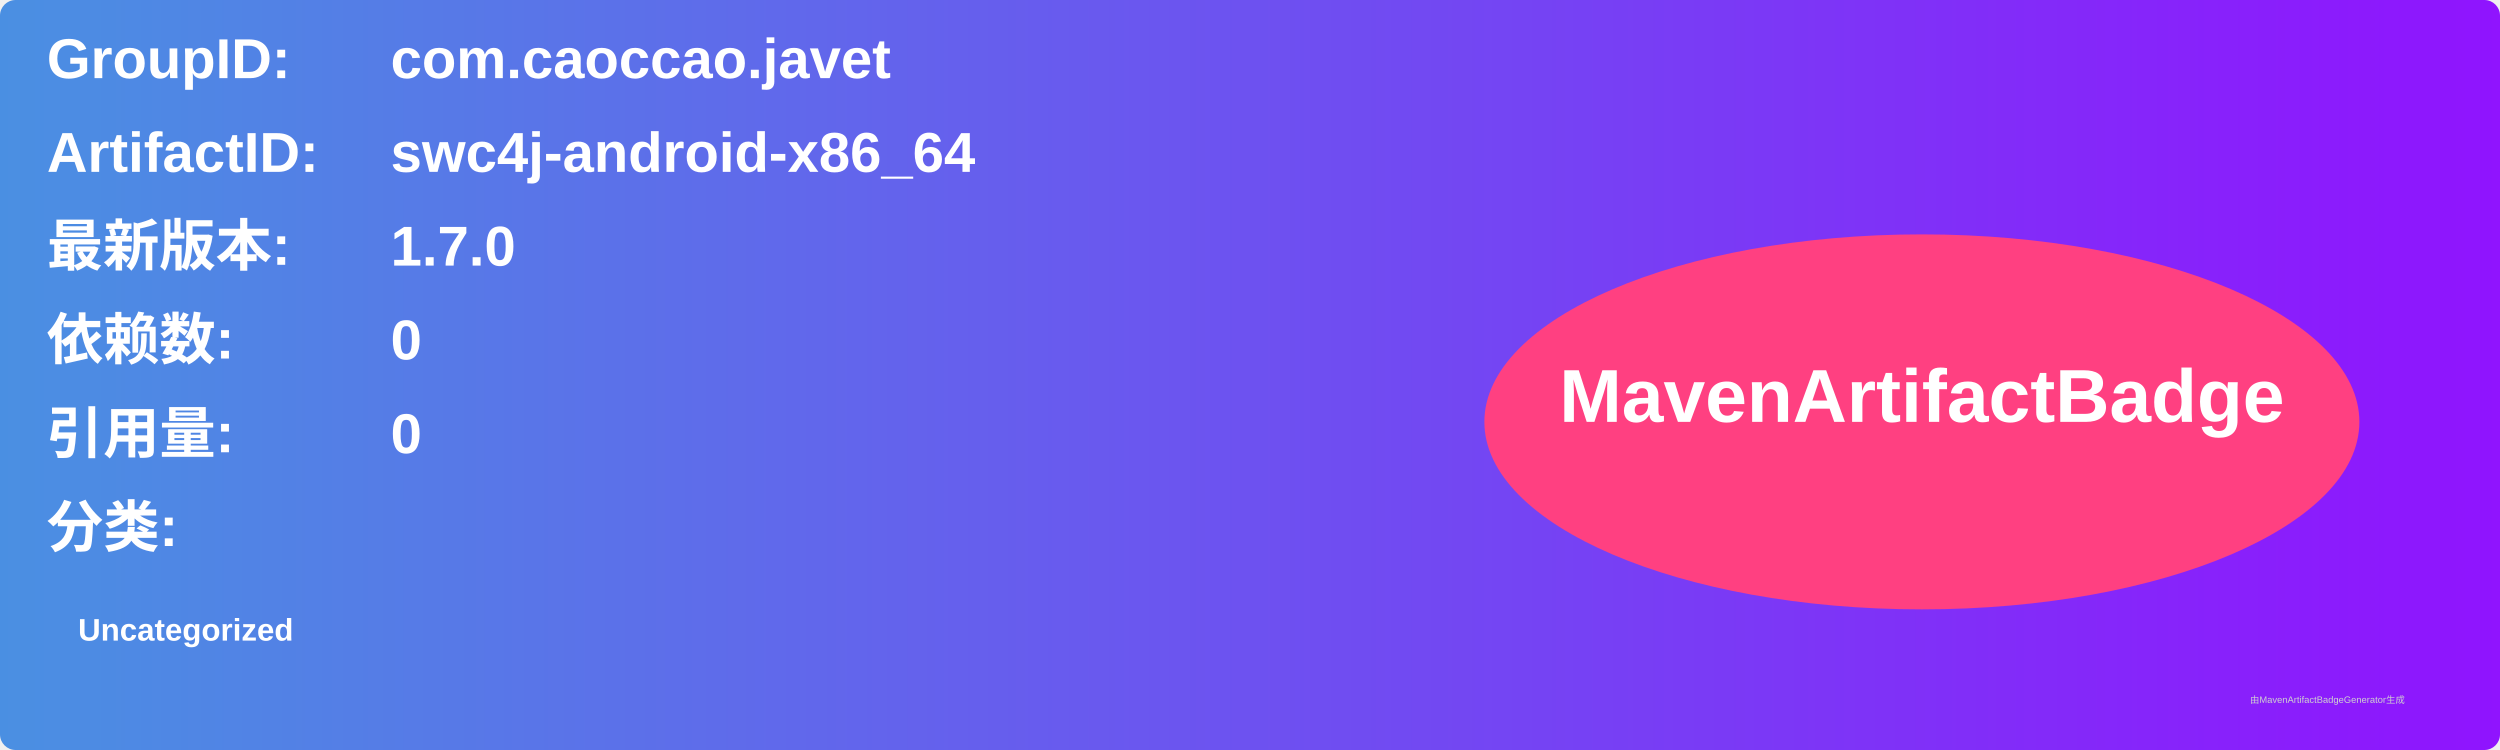
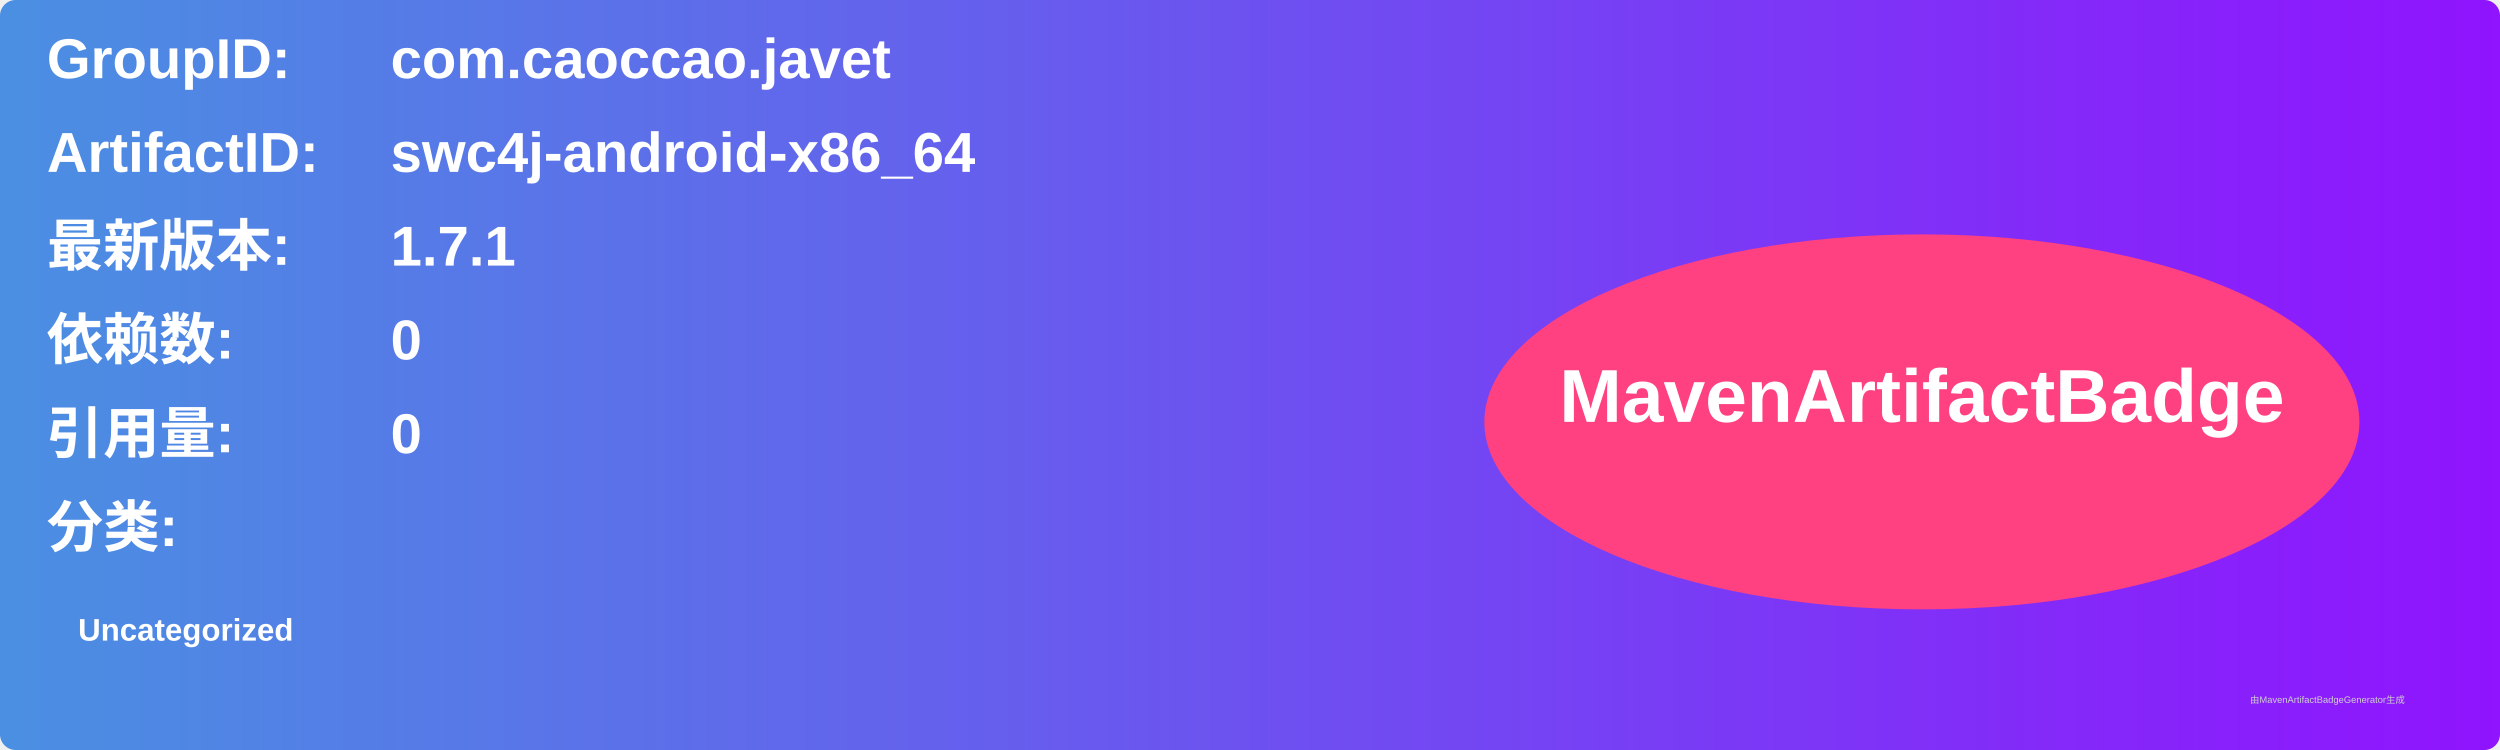
<svg xmlns="http://www.w3.org/2000/svg" width="800" height="240" viewBox="0 0 800 240">
  <linearGradient id="grad" x1="0%" y1="0%" x2="100%" y2="0%">
    <stop offset="0%" stop-color="#4a90e2" />
    <stop offset="100%" stop-color="#9013fe" />
  </linearGradient>
  <rect width="100%" height="100%" rx="5" ry="5" fill="url(#grad)" />
  <g transform="translate(15, 15)">
    <text x="0" y="10" font-family="Arial" font-size="18" fill="white" font-weight="bold" width="260">GroupID:</text>
    <text x="110" y="10" font-family="Arial" font-size="18" fill="white" font-weight="bold" width="460">com.caoccao.javet</text>
    <text x="0" y="40" font-family="Arial" font-size="18" fill="white" font-weight="bold" width="260">ArtifactID:</text>
    <text x="110" y="40" font-family="Arial" font-size="18" fill="white" font-weight="bold" width="460">swc4j-android-x86_64</text>
    <text x="0" y="70" font-family="Arial" font-size="18" fill="white" font-weight="bold">最新版本:</text>
    <text x="110" y="70" font-family="Arial" font-size="18" fill="white" font-weight="bold">
-       <tspan font-weight="bold">1.7.0</tspan>
+       <tspan font-weight="bold">1.7.1</tspan>
    </text>
    <text x="0" y="100" font-family="Arial" font-size="18" fill="white" font-weight="bold">依赖数: </text>
    <text x="110" y="100" font-family="Arial" font-size="18" fill="white">
      <tspan font-weight="bold">0</tspan>
    </text>
    <text x="0" y="130" font-family="Arial" font-size="18" fill="white" font-weight="bold">引用量: </text>
    <text x="110" y="130" font-family="Arial" font-size="18" fill="white">
      <tspan font-weight="bold">0</tspan>
    </text>
    <text x="0" y="160" font-family="Arial" font-size="18" fill="white" font-weight="bold">分类:</text>
    <text x="10" y="190" font-family="Arial" font-size="10" fill="white">
      <tspan font-weight="bold">Uncategorized</tspan>
    </text>
    <ellipse cx="600" cy="120" rx="140" ry="60" fill="#ff4081" />
    <text x="600" y="120" text-anchor="middle" font-family="Arial" font-size="24" fill="white" font-weight="bold">MavenArtifactBadge</text>
  </g>
  <text x="720" y="225" font-family="Arial" font-size="3" fill="#d0d0d0">由MavenArtifactBadgeGenerator生成</text>
</svg>
